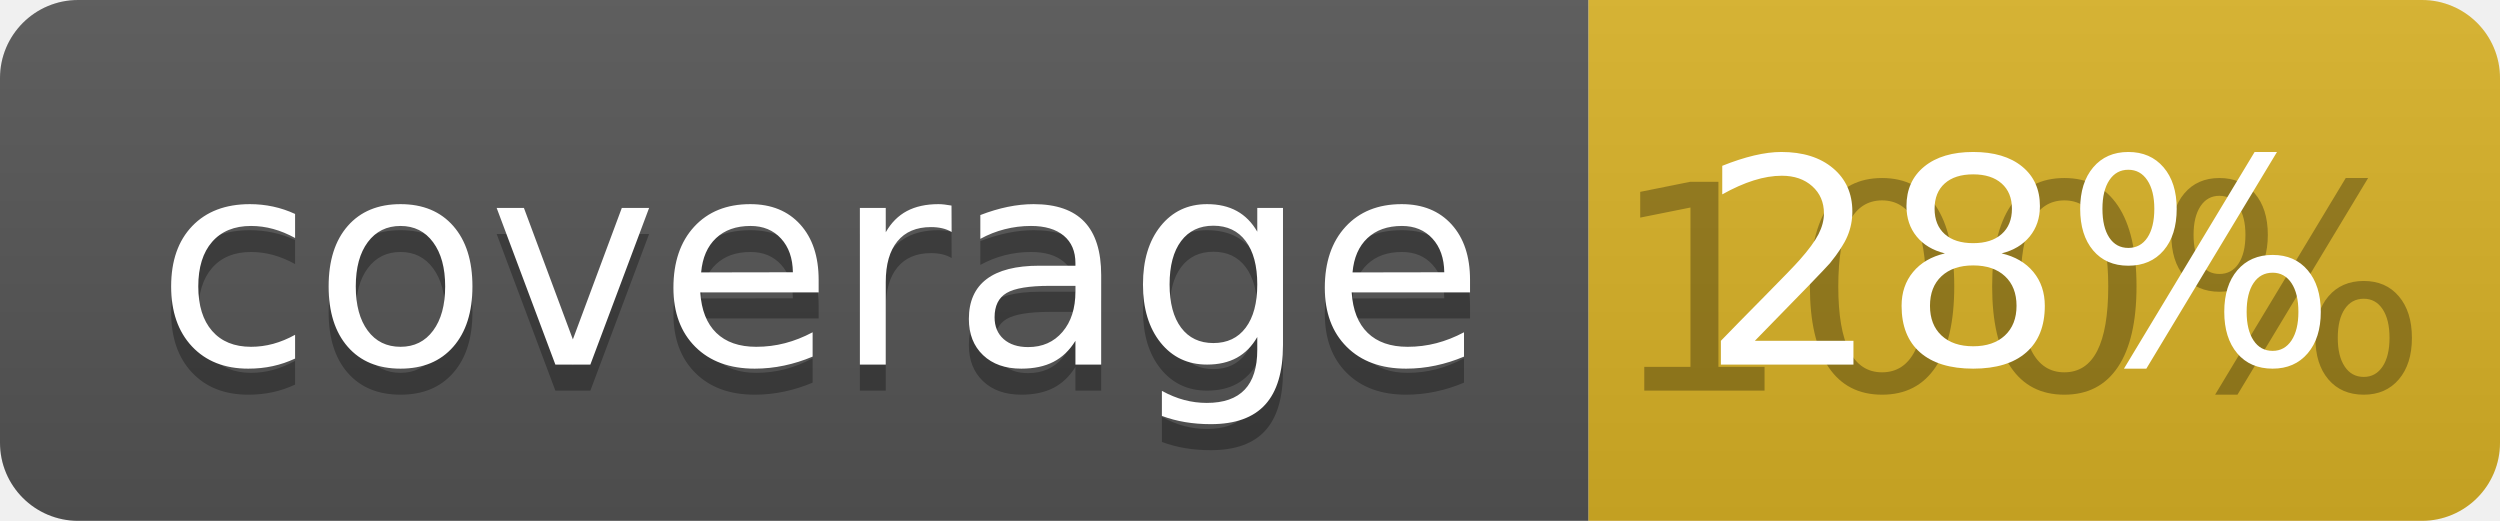
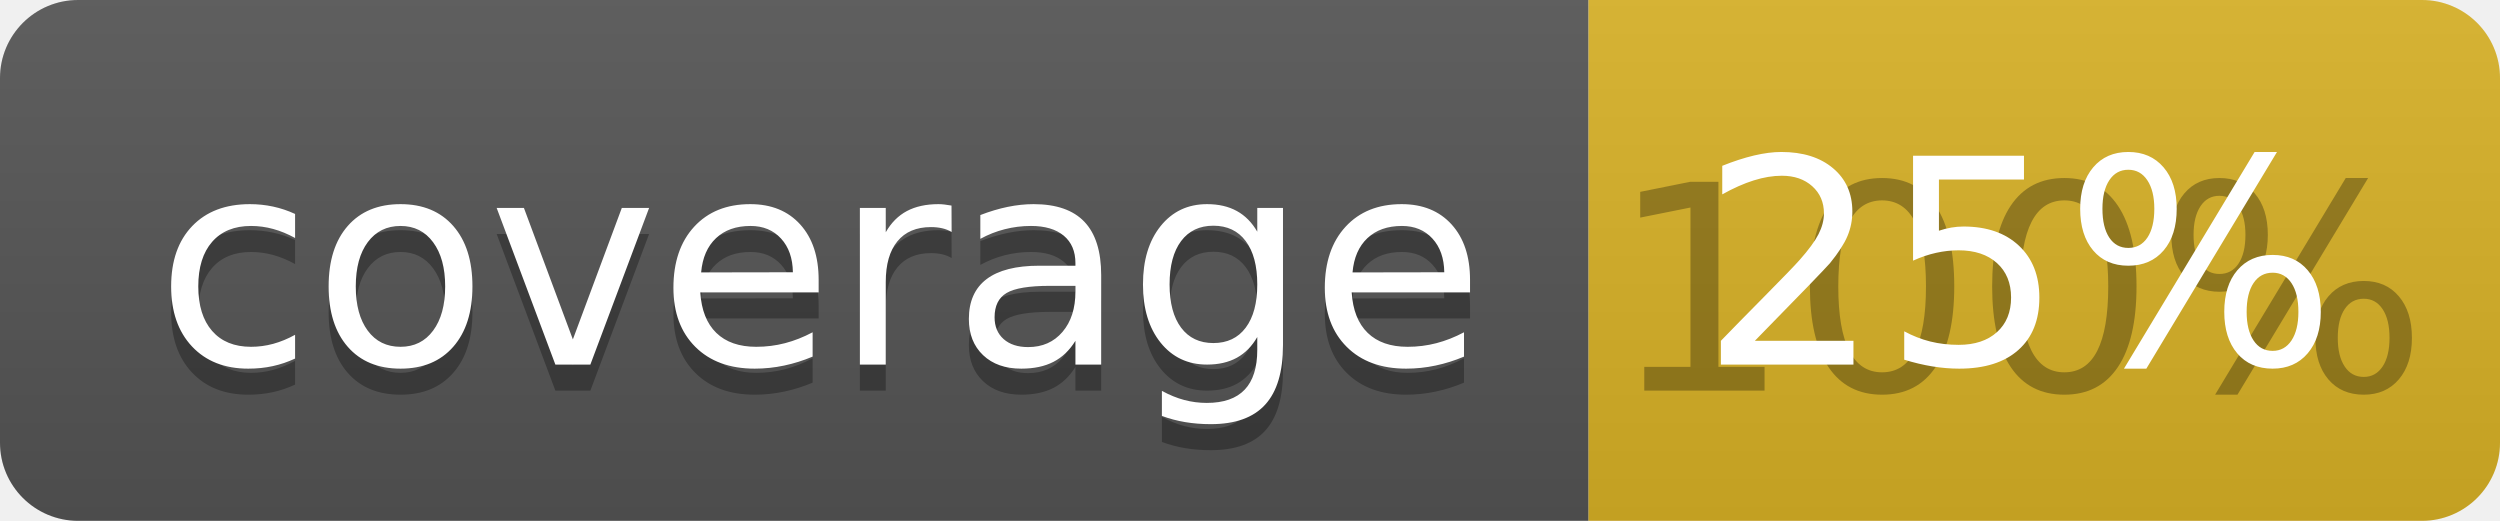
<svg xmlns="http://www.w3.org/2000/svg" width="96" height="20">
  <linearGradient id="b" x2="0" y2="100%">
    <stop offset="0" stop-color="#bbb" stop-opacity=".1" />
    <stop offset="1" stop-opacity=".1" />
  </linearGradient>
  <clipPath id="a">
    <rect width="96" height="20" rx="3" fill="#fff" />
  </clipPath>
  <g clip-path="url(#a)">
    <path fill="#555" d="M0 0h61v20H0z" />
    <path fill="#D9B226" d="M61 0h35v20H61z" />
    <path fill="url(#b)" d="M0 0h96v20H0z" />
  </g>
  <g fill="#fff" text-anchor="middle" font-family="DejaVu Sans,Verdana,Geneva,sans-serif" font-size="110">
    <text x="315" y="150" fill="#010101" fill-opacity=".3" transform="scale(.1)" textLength="510">coverage</text>
    <text x="315" y="140" transform="scale(.1)" textLength="510">coverage</text>
    <text x="775" y="150" fill="#010101" fill-opacity=".3" transform="scale(.1)" textLength="250">100%</text>
-     <text x="775" y="140" transform="scale(.1)" textLength="250">28%</text>
+     <text x="775" y="140" transform="scale(.1)" textLength="250">25%</text>
  </g>
</svg>
